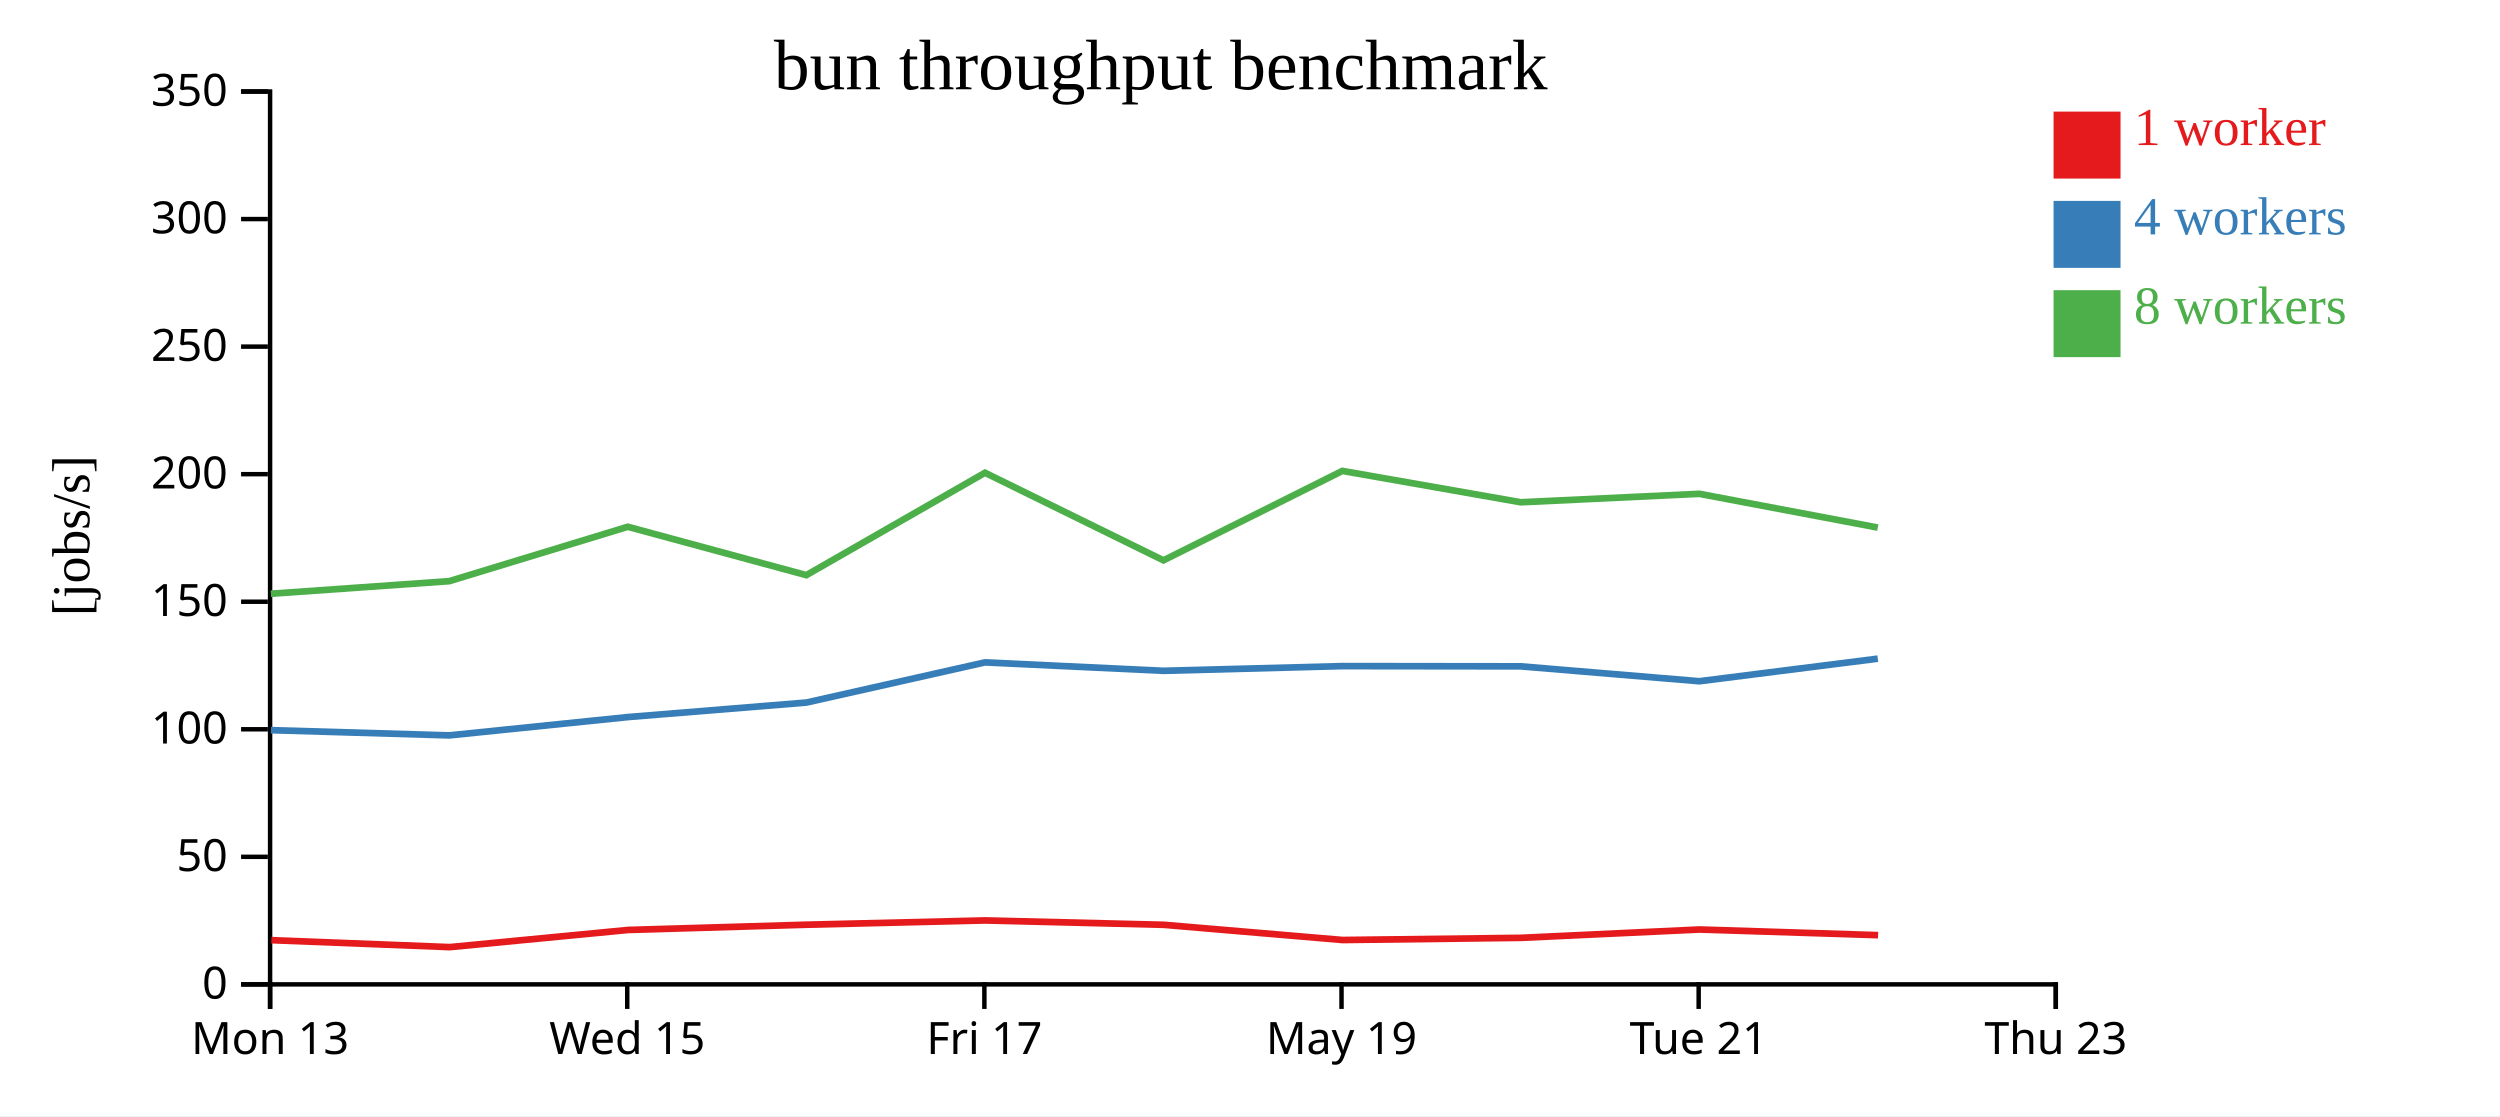
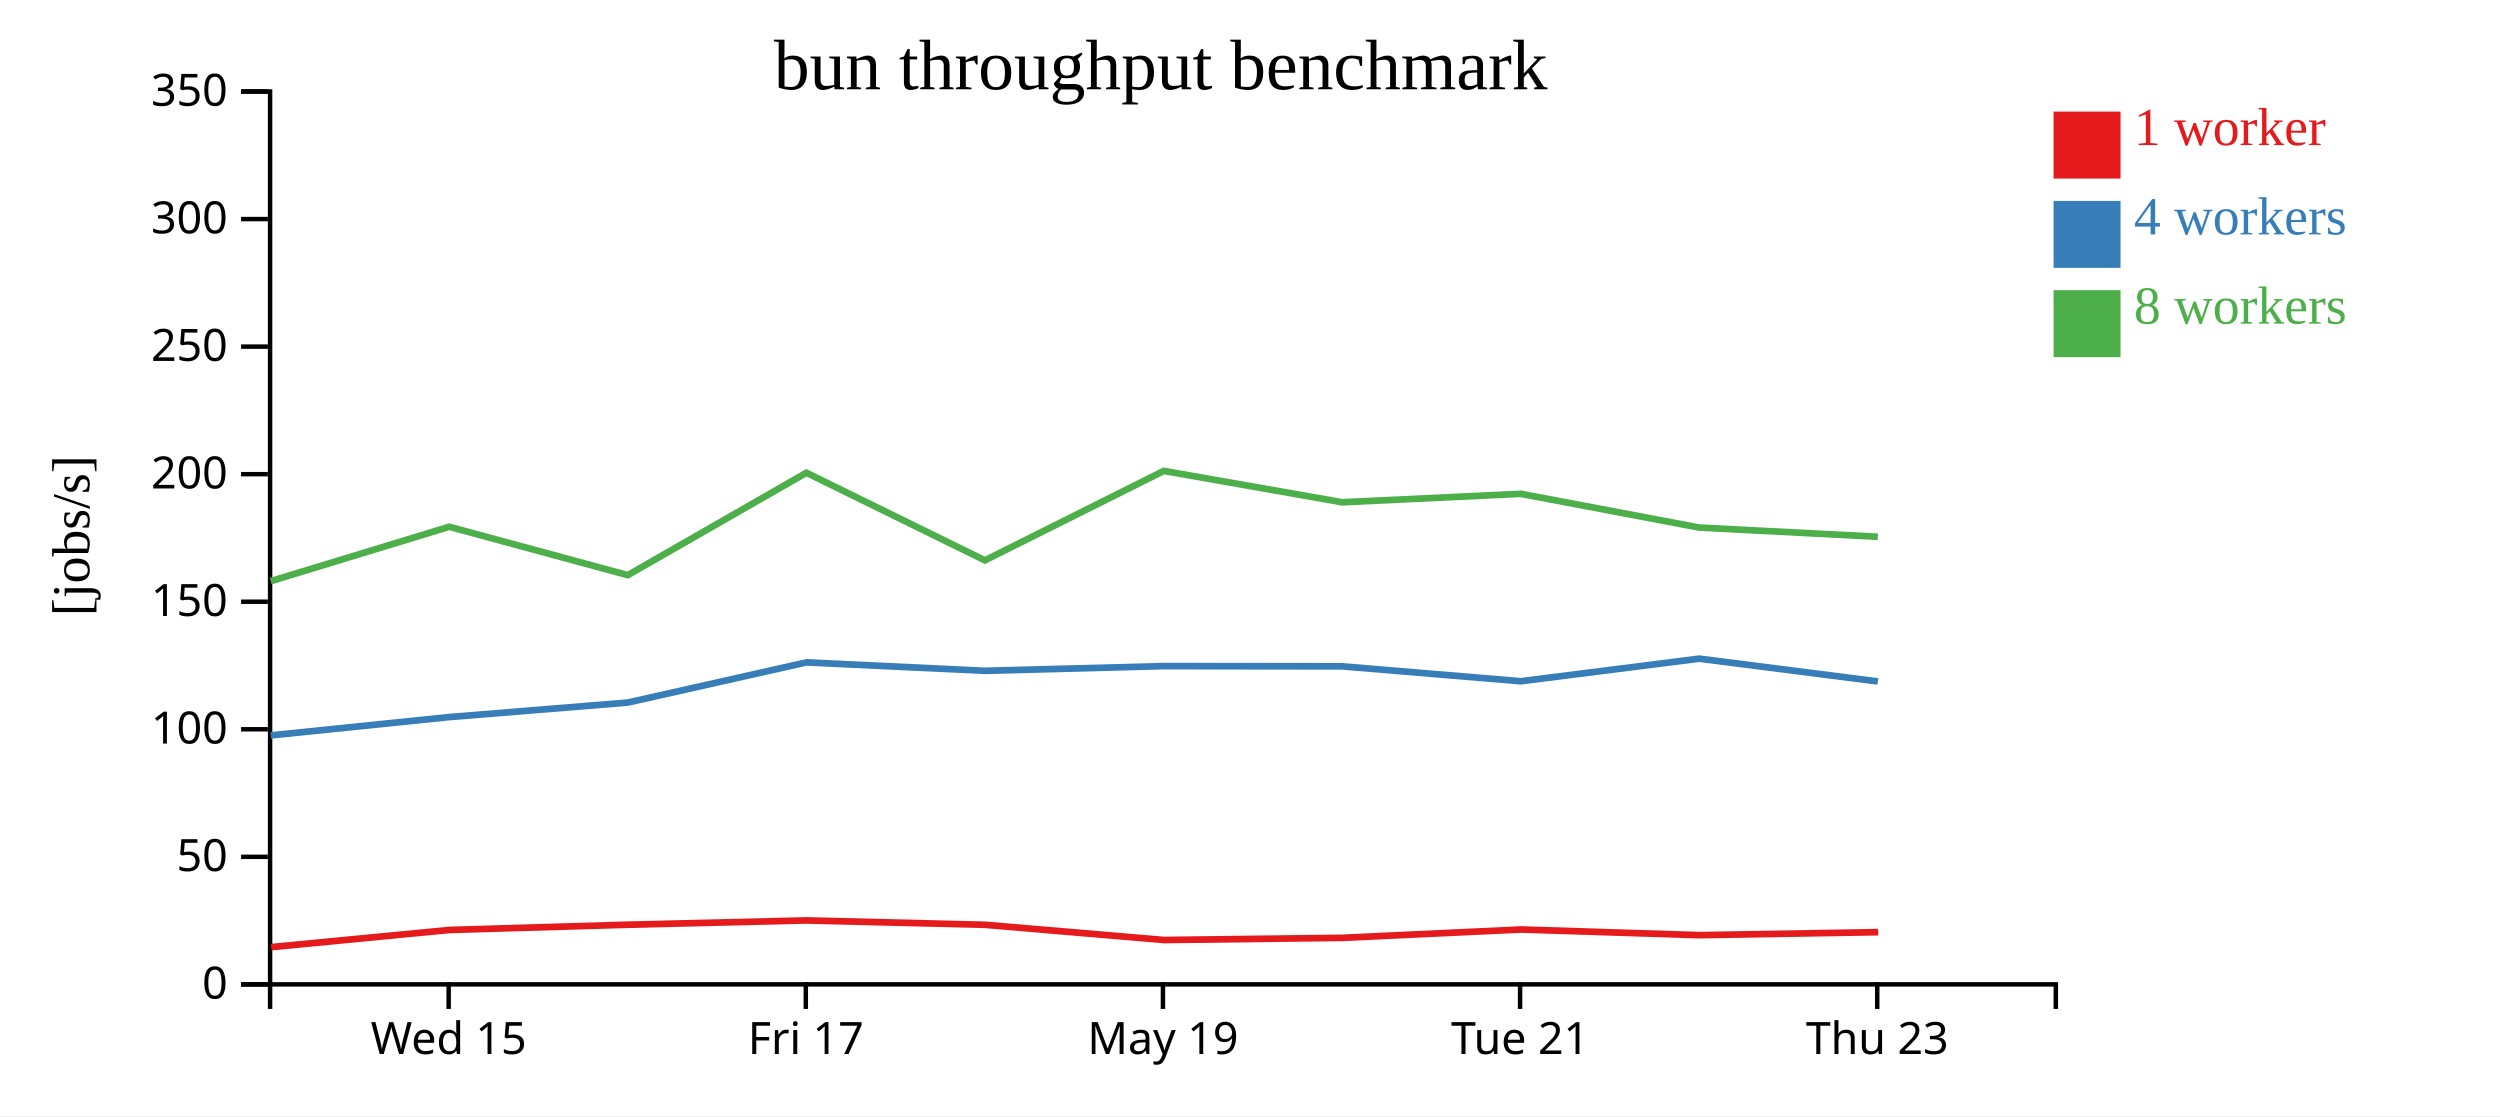
<svg xmlns="http://www.w3.org/2000/svg" width="560" height="250">
  <rect width="100%" height="100%" fill="white" />
  <g transform="translate(60,20)">
    <g transform="translate(0,200)" fill="none" font-size="10" font-family="sans-serif" text-anchor="middle">
      <path class="domain" stroke="currentColor" d="M0.5,6V0.5H400.5V6" />
-       <g class="tick" opacity="1" transform="translate(0.5,0)">
-         <line stroke="currentColor" y2="6" />
-         <text fill="currentColor" y="9" dy="0.71em">Mon 13</text>
-       </g>
-       <g class="tick" opacity="1" transform="translate(80.5,0)">
+       <g class="tick" opacity="1" transform="translate(40.5,0)">
        <line stroke="currentColor" y2="6" />
        <text fill="currentColor" y="9" dy="0.71em">Wed 15</text>
      </g>
-       <g class="tick" opacity="1" transform="translate(160.5,0)">
+       <g class="tick" opacity="1" transform="translate(120.5,0)">
        <line stroke="currentColor" y2="6" />
        <text fill="currentColor" y="9" dy="0.71em">Fri 17</text>
      </g>
-       <g class="tick" opacity="1" transform="translate(240.5,0)">
+       <g class="tick" opacity="1" transform="translate(200.5,0)">
        <line stroke="currentColor" y2="6" />
        <text fill="currentColor" y="9" dy="0.71em">May 19</text>
      </g>
-       <g class="tick" opacity="1" transform="translate(320.5,0)">
+       <g class="tick" opacity="1" transform="translate(280.5,0)">
        <line stroke="currentColor" y2="6" />
        <text fill="currentColor" y="9" dy="0.71em">Tue 21</text>
      </g>
-       <g class="tick" opacity="1" transform="translate(400.5,0)">
+       <g class="tick" opacity="1" transform="translate(360.5,0)">
        <line stroke="currentColor" y2="6" />
        <text fill="currentColor" y="9" dy="0.71em">Thu 23</text>
      </g>
    </g>
    <g fill="none" font-size="10" font-family="sans-serif" text-anchor="end">
      <path class="domain" stroke="currentColor" d="M-6,200.5H0.5V0.5H-6" />
      <g class="tick" opacity="1" transform="translate(0,200.5)">
        <line stroke="currentColor" x2="-6" />
        <text fill="currentColor" x="-9" dy="0.32em">0</text>
      </g>
      <g class="tick" opacity="1" transform="translate(0,171.9286)">
        <line stroke="currentColor" x2="-6" />
        <text fill="currentColor" x="-9" dy="0.32em">50</text>
      </g>
      <g class="tick" opacity="1" transform="translate(0,143.3571)">
        <line stroke="currentColor" x2="-6" />
        <text fill="currentColor" x="-9" dy="0.32em">100</text>
      </g>
      <g class="tick" opacity="1" transform="translate(0,114.7857)">
        <line stroke="currentColor" x2="-6" />
        <text fill="currentColor" x="-9" dy="0.32em">150</text>
      </g>
      <g class="tick" opacity="1" transform="translate(0,86.21429)">
        <line stroke="currentColor" x2="-6" />
        <text fill="currentColor" x="-9" dy="0.32em">200</text>
      </g>
      <g class="tick" opacity="1" transform="translate(0,57.64286)">
        <line stroke="currentColor" x2="-6" />
        <text fill="currentColor" x="-9" dy="0.32em">250</text>
      </g>
      <g class="tick" opacity="1" transform="translate(0,29.07143)">
        <line stroke="currentColor" x2="-6" />
        <text fill="currentColor" x="-9" dy="0.32em">300</text>
      </g>
      <g class="tick" opacity="1" transform="translate(0,0.5)">
        <line stroke="currentColor" x2="-6" />
        <text fill="currentColor" x="-9" dy="0.32em">350</text>
      </g>
    </g>
    <text text-anchor="middle" style="font-size: 12px" transform="rotate(-90)" y="-40" x="-100">[jobs/s]</text>
    <text text-anchor="middle" style="font-size: 16px" y="0" x="200">bun throughput benchmark</text>
-     <path class="line" fill="none" stroke="#e41a1c" stroke-width="1.5" d="M0.786,190.597L40.746,192.155L80.692,188.31L120.697,187.134L160.694,186.177L200.717,187.158L240.757,190.562L280.708,190.075L320.704,188.21L360.694,189.476" />
-     <path class="line" fill="none" stroke="#377eb8" stroke-width="1.5" d="M0.674,143.557L40.644,144.725L80.63,140.625L120.632,137.371L160.633,128.374L200.646,130.263L240.678,129.209L280.634,129.261L320.647,132.599L360.626,127.539" />
-     <path class="line" fill="none" stroke="#4daf4a" stroke-width="1.5" d="M0.67,112.998L40.639,110.181L80.625,97.996L120.616,108.834L160.638,85.897L200.616,105.518L240.691,85.485L280.644,92.508L320.648,90.615L360.63,98.177" />
+     <path class="line" fill="none" stroke="#e41a1c" stroke-width="1.5" d="M0.746,192.155L40.692,188.31L80.697,187.134L120.694,186.177L160.717,187.158L200.757,190.562L240.708,190.075L280.704,188.21L320.694,189.476L360.715,188.805" />
+     <path class="line" fill="none" stroke="#377eb8" stroke-width="1.5" d="M0.644,144.725L40.63,140.625L80.632,137.371L120.633,128.374L160.646,130.263L200.678,129.209L240.634,129.261L280.647,132.599L320.626,127.539L360.637,132.646" />
+     <path class="line" fill="none" stroke="#4daf4a" stroke-width="1.5" d="M0.639,110.181L40.625,97.996L80.616,108.834L120.638,85.897L160.616,105.518L200.691,85.485L240.644,92.508L280.648,90.615L320.63,98.177L360.631,100.239" />
    <rect class="dot" x="400" y="5" width="15" height="15" style="fill: #e41a1c;" />
    <rect class="dot" x="400" y="25" width="15" height="15" style="fill: #377eb8;" />
    <rect class="dot" x="400" y="45" width="15" height="15" style="fill: #4daf4a;" />
    <text class="label" x="418" y="12.5" style="fill: #e41a1c; alignment-baseline: middle;" text-anchor="left">1 worker</text>
    <text class="label" x="418" y="32.5" style="fill: #377eb8; alignment-baseline: middle;" text-anchor="left">4 workers</text>
    <text class="label" x="418" y="52.5" style="fill: #4daf4a; alignment-baseline: middle;" text-anchor="left">8 workers</text>
  </g>
</svg>
